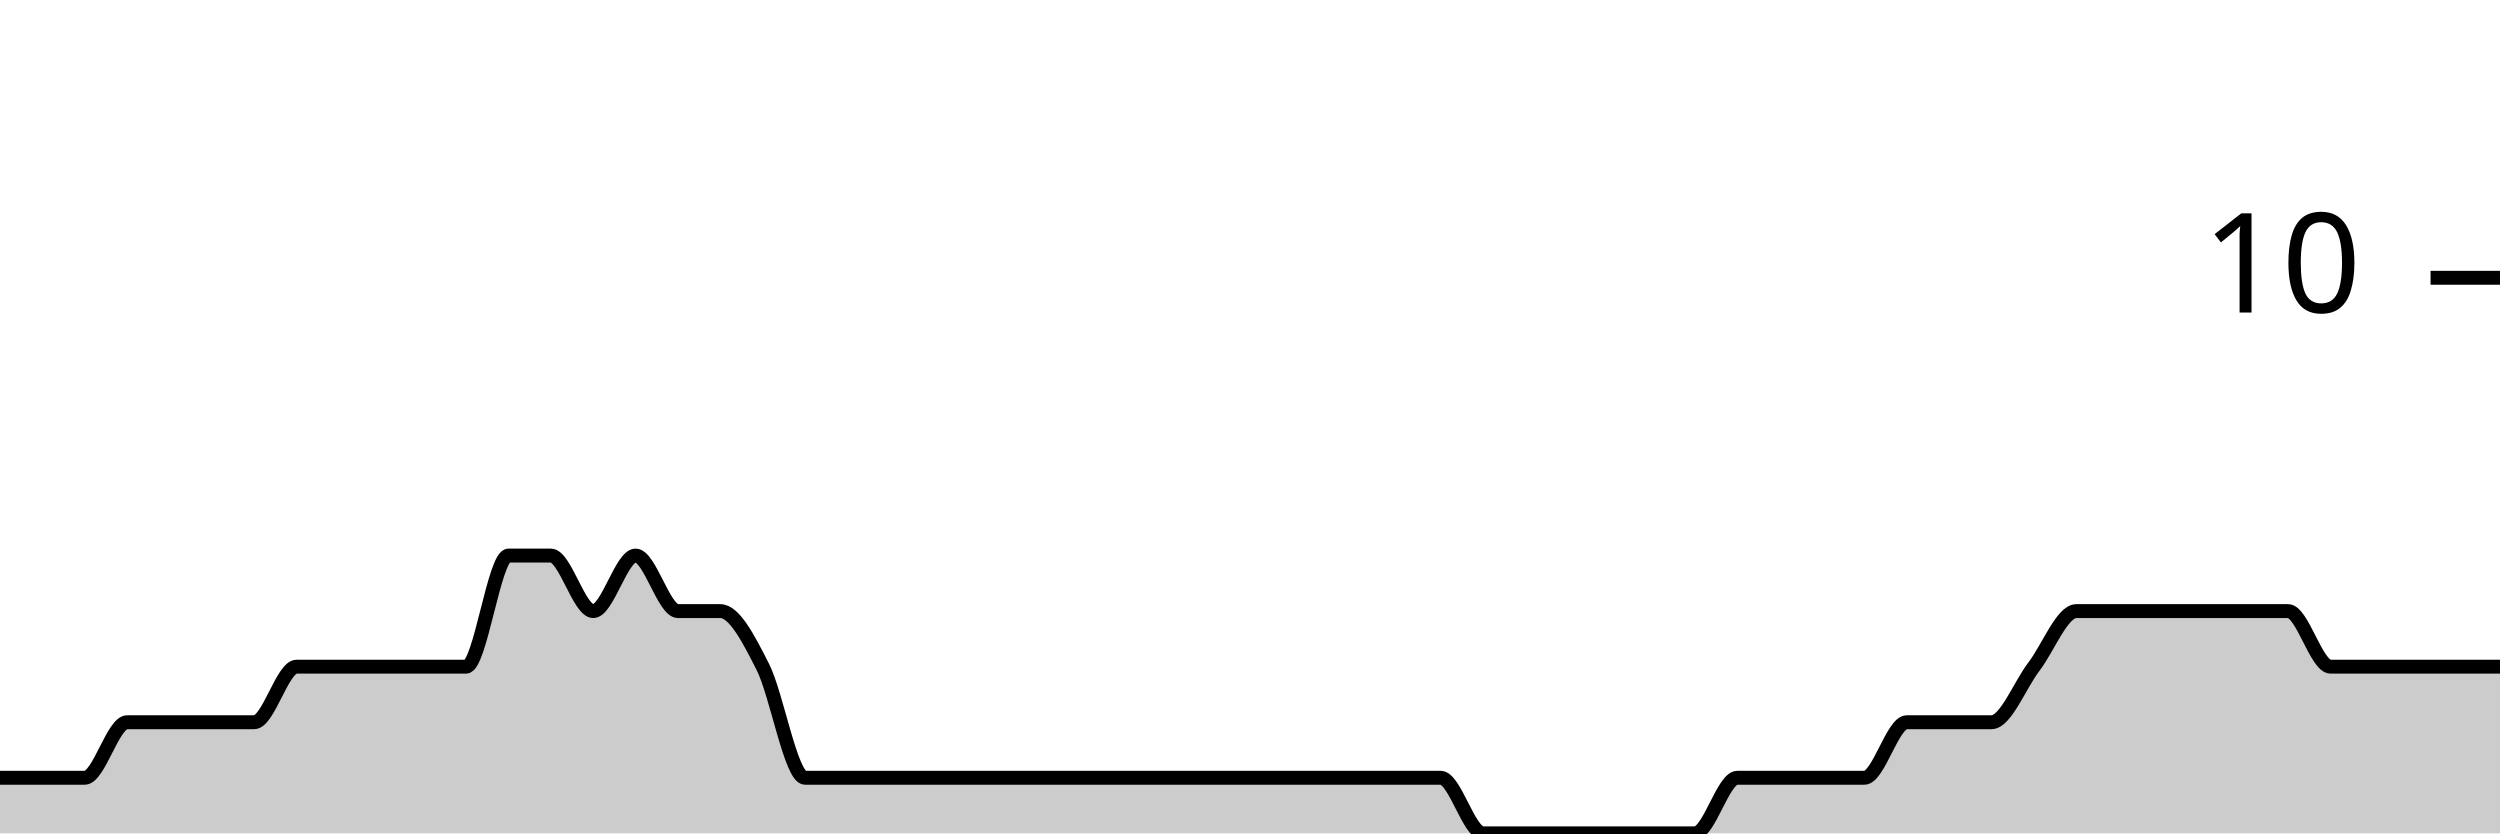
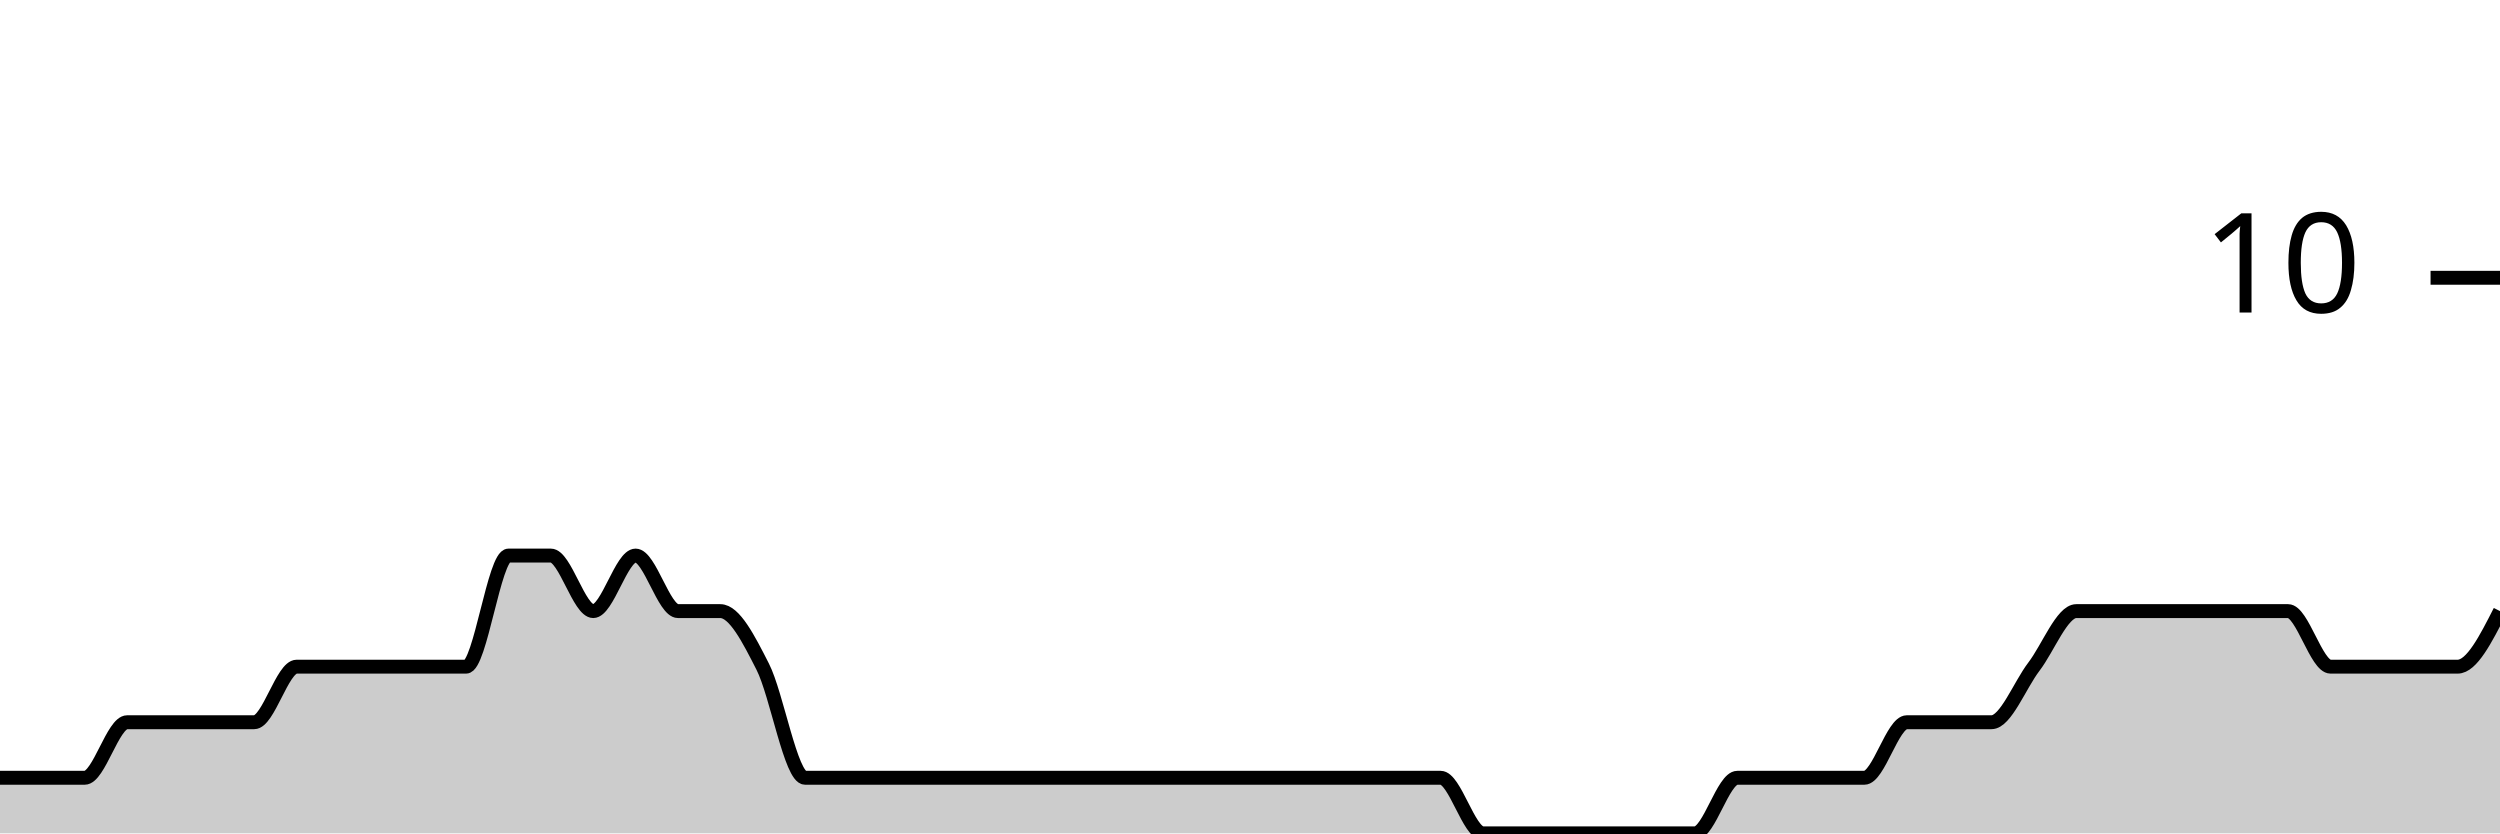
<svg xmlns="http://www.w3.org/2000/svg" viewBox="0 0 180 60">
  <g transform="translate(0,20)">
-     <path class="area" fill="rgba(0, 0, 0, 0.2)" d="M0,36C1.017,36,2.034,36,3.051,36C4.068,36,5.085,36,6.102,36C7.119,36,8.136,32,9.153,32C10.169,32,11.186,32,12.203,32C13.22,32,14.237,32,15.254,32C16.271,32,17.288,32,18.305,32C19.322,32,20.339,28,21.356,28C22.373,28,23.39,28,24.407,28C25.424,28,26.441,28,27.458,28C28.475,28,29.492,28,30.508,28C31.525,28,32.542,28,33.559,28C34.576,28,35.593,20,36.61,20C37.627,20,38.644,20,39.661,20C40.678,20,41.695,24,42.712,24C43.729,24,44.746,20,45.763,20C46.78,20,47.797,24,48.814,24C49.831,24,50.847,24,51.864,24C52.881,24,53.898,26,54.915,28C55.932,30,56.949,36,57.966,36C58.983,36,60,36,61.017,36C62.034,36,63.051,36,64.068,36C65.085,36,66.102,36,67.119,36C68.136,36,69.153,36,70.169,36C71.186,36,72.203,36,73.22,36C74.237,36,75.254,36,76.271,36C77.288,36,78.305,36,79.322,36C80.339,36,81.356,36,82.373,36C83.39,36,84.407,36,85.424,36C86.441,36,87.458,36,88.475,36C89.492,36,90.508,36,91.525,36C92.542,36,93.559,36,94.576,36C95.593,36,96.61,36,97.627,36C98.644,36,99.661,36,100.678,36C101.695,36,102.712,36,103.729,36C104.746,36,105.763,40,106.78,40C107.797,40,108.814,40,109.831,40C110.847,40,111.864,40,112.881,40C113.898,40,114.915,40,115.932,40C116.949,40,117.966,40,118.983,40C120,40,121.017,40,122.034,40C123.051,40,124.068,36,125.085,36C126.102,36,127.119,36,128.136,36C129.153,36,130.169,36,131.186,36C132.203,36,133.22,36,134.237,36C135.254,36,136.271,32,137.288,32C138.305,32,139.322,32,140.339,32C141.356,32,142.373,32,143.39,32C144.407,32,145.424,29.333,146.441,28C147.458,26.667,148.475,24,149.492,24C150.508,24,151.525,24,152.542,24C153.559,24,154.576,24,155.593,24C156.61,24,157.627,24,158.644,24C159.661,24,160.678,24,161.695,24C162.712,24,163.729,24,164.746,24C165.763,24,166.78,28,167.797,28C168.814,28,169.831,28,170.847,28C171.864,28,172.881,28,173.898,28C174.915,28,175.932,28,176.949,28C177.966,28,178.983,28,180,28L180,40C178.983,40,177.966,40,176.949,40C175.932,40,174.915,40,173.898,40C172.881,40,171.864,40,170.847,40C169.831,40,168.814,40,167.797,40C166.78,40,165.763,40,164.746,40C163.729,40,162.712,40,161.695,40C160.678,40,159.661,40,158.644,40C157.627,40,156.61,40,155.593,40C154.576,40,153.559,40,152.542,40C151.525,40,150.508,40,149.492,40C148.475,40,147.458,40,146.441,40C145.424,40,144.407,40,143.39,40C142.373,40,141.356,40,140.339,40C139.322,40,138.305,40,137.288,40C136.271,40,135.254,40,134.237,40C133.22,40,132.203,40,131.186,40C130.169,40,129.153,40,128.136,40C127.119,40,126.102,40,125.085,40C124.068,40,123.051,40,122.034,40C121.017,40,120,40,118.983,40C117.966,40,116.949,40,115.932,40C114.915,40,113.898,40,112.881,40C111.864,40,110.847,40,109.831,40C108.814,40,107.797,40,106.78,40C105.763,40,104.746,40,103.729,40C102.712,40,101.695,40,100.678,40C99.661,40,98.644,40,97.627,40C96.61,40,95.593,40,94.576,40C93.559,40,92.542,40,91.525,40C90.508,40,89.492,40,88.475,40C87.458,40,86.441,40,85.424,40C84.407,40,83.39,40,82.373,40C81.356,40,80.339,40,79.322,40C78.305,40,77.288,40,76.271,40C75.254,40,74.237,40,73.22,40C72.203,40,71.186,40,70.169,40C69.153,40,68.136,40,67.119,40C66.102,40,65.085,40,64.068,40C63.051,40,62.034,40,61.017,40C60,40,58.983,40,57.966,40C56.949,40,55.932,40,54.915,40C53.898,40,52.881,40,51.864,40C50.847,40,49.831,40,48.814,40C47.797,40,46.78,40,45.763,40C44.746,40,43.729,40,42.712,40C41.695,40,40.678,40,39.661,40C38.644,40,37.627,40,36.61,40C35.593,40,34.576,40,33.559,40C32.542,40,31.525,40,30.508,40C29.492,40,28.475,40,27.458,40C26.441,40,25.424,40,24.407,40C23.39,40,22.373,40,21.356,40C20.339,40,19.322,40,18.305,40C17.288,40,16.271,40,15.254,40C14.237,40,13.22,40,12.203,40C11.186,40,10.169,40,9.153,40C8.136,40,7.119,40,6.102,40C5.085,40,4.068,40,3.051,40C2.034,40,1.017,40,0,40Z" />
-     <path class="line" stroke="black" fill="none" d="M0,36C1.017,36,2.034,36,3.051,36C4.068,36,5.085,36,6.102,36C7.119,36,8.136,32,9.153,32C10.169,32,11.186,32,12.203,32C13.22,32,14.237,32,15.254,32C16.271,32,17.288,32,18.305,32C19.322,32,20.339,28,21.356,28C22.373,28,23.39,28,24.407,28C25.424,28,26.441,28,27.458,28C28.475,28,29.492,28,30.508,28C31.525,28,32.542,28,33.559,28C34.576,28,35.593,20,36.61,20C37.627,20,38.644,20,39.661,20C40.678,20,41.695,24,42.712,24C43.729,24,44.746,20,45.763,20C46.78,20,47.797,24,48.814,24C49.831,24,50.847,24,51.864,24C52.881,24,53.898,26,54.915,28C55.932,30,56.949,36,57.966,36C58.983,36,60,36,61.017,36C62.034,36,63.051,36,64.068,36C65.085,36,66.102,36,67.119,36C68.136,36,69.153,36,70.169,36C71.186,36,72.203,36,73.22,36C74.237,36,75.254,36,76.271,36C77.288,36,78.305,36,79.322,36C80.339,36,81.356,36,82.373,36C83.39,36,84.407,36,85.424,36C86.441,36,87.458,36,88.475,36C89.492,36,90.508,36,91.525,36C92.542,36,93.559,36,94.576,36C95.593,36,96.61,36,97.627,36C98.644,36,99.661,36,100.678,36C101.695,36,102.712,36,103.729,36C104.746,36,105.763,40,106.78,40C107.797,40,108.814,40,109.831,40C110.847,40,111.864,40,112.881,40C113.898,40,114.915,40,115.932,40C116.949,40,117.966,40,118.983,40C120,40,121.017,40,122.034,40C123.051,40,124.068,36,125.085,36C126.102,36,127.119,36,128.136,36C129.153,36,130.169,36,131.186,36C132.203,36,133.22,36,134.237,36C135.254,36,136.271,32,137.288,32C138.305,32,139.322,32,140.339,32C141.356,32,142.373,32,143.39,32C144.407,32,145.424,29.333,146.441,28C147.458,26.667,148.475,24,149.492,24C150.508,24,151.525,24,152.542,24C153.559,24,154.576,24,155.593,24C156.61,24,157.627,24,158.644,24C159.661,24,160.678,24,161.695,24C162.712,24,163.729,24,164.746,24C165.763,24,166.78,28,167.797,28C168.814,28,169.831,28,170.847,28C171.864,28,172.881,28,173.898,28C174.915,28,175.932,28,176.949,28C177.966,28,178.983,28,180,28" />
+     <path class="area" fill="rgba(0, 0, 0, 0.2)" d="M0,36C1.017,36,2.034,36,3.051,36C4.068,36,5.085,36,6.102,36C7.119,36,8.136,32,9.153,32C10.169,32,11.186,32,12.203,32C13.22,32,14.237,32,15.254,32C16.271,32,17.288,32,18.305,32C19.322,32,20.339,28,21.356,28C22.373,28,23.39,28,24.407,28C25.424,28,26.441,28,27.458,28C28.475,28,29.492,28,30.508,28C31.525,28,32.542,28,33.559,28C34.576,28,35.593,20,36.61,20C37.627,20,38.644,20,39.661,20C40.678,20,41.695,24,42.712,24C43.729,24,44.746,20,45.763,20C46.78,20,47.797,24,48.814,24C49.831,24,50.847,24,51.864,24C52.881,24,53.898,26,54.915,28C55.932,30,56.949,36,57.966,36C58.983,36,60,36,61.017,36C62.034,36,63.051,36,64.068,36C65.085,36,66.102,36,67.119,36C68.136,36,69.153,36,70.169,36C71.186,36,72.203,36,73.22,36C74.237,36,75.254,36,76.271,36C77.288,36,78.305,36,79.322,36C80.339,36,81.356,36,82.373,36C83.39,36,84.407,36,85.424,36C86.441,36,87.458,36,88.475,36C89.492,36,90.508,36,91.525,36C92.542,36,93.559,36,94.576,36C95.593,36,96.61,36,97.627,36C98.644,36,99.661,36,100.678,36C101.695,36,102.712,36,103.729,36C104.746,36,105.763,40,106.78,40C107.797,40,108.814,40,109.831,40C110.847,40,111.864,40,112.881,40C113.898,40,114.915,40,115.932,40C116.949,40,117.966,40,118.983,40C120,40,121.017,40,122.034,40C123.051,40,124.068,36,125.085,36C126.102,36,127.119,36,128.136,36C129.153,36,130.169,36,131.186,36C132.203,36,133.22,36,134.237,36C135.254,36,136.271,32,137.288,32C138.305,32,139.322,32,140.339,32C141.356,32,142.373,32,143.39,32C144.407,32,145.424,29.333,146.441,28C147.458,26.667,148.475,24,149.492,24C150.508,24,151.525,24,152.542,24C153.559,24,154.576,24,155.593,24C156.61,24,157.627,24,158.644,24C159.661,24,160.678,24,161.695,24C162.712,24,163.729,24,164.746,24C165.763,24,166.78,28,167.797,28C168.814,28,169.831,28,170.847,28C171.864,28,172.881,28,173.898,28C174.915,28,175.932,28,176.949,28C177.966,28,178.983,26,180,24L180,40C178.983,40,177.966,40,176.949,40C175.932,40,174.915,40,173.898,40C172.881,40,171.864,40,170.847,40C169.831,40,168.814,40,167.797,40C166.78,40,165.763,40,164.746,40C163.729,40,162.712,40,161.695,40C160.678,40,159.661,40,158.644,40C157.627,40,156.61,40,155.593,40C154.576,40,153.559,40,152.542,40C151.525,40,150.508,40,149.492,40C148.475,40,147.458,40,146.441,40C145.424,40,144.407,40,143.39,40C142.373,40,141.356,40,140.339,40C139.322,40,138.305,40,137.288,40C136.271,40,135.254,40,134.237,40C133.22,40,132.203,40,131.186,40C130.169,40,129.153,40,128.136,40C127.119,40,126.102,40,125.085,40C124.068,40,123.051,40,122.034,40C121.017,40,120,40,118.983,40C117.966,40,116.949,40,115.932,40C114.915,40,113.898,40,112.881,40C111.864,40,110.847,40,109.831,40C108.814,40,107.797,40,106.78,40C105.763,40,104.746,40,103.729,40C102.712,40,101.695,40,100.678,40C99.661,40,98.644,40,97.627,40C96.61,40,95.593,40,94.576,40C93.559,40,92.542,40,91.525,40C90.508,40,89.492,40,88.475,40C87.458,40,86.441,40,85.424,40C84.407,40,83.39,40,82.373,40C81.356,40,80.339,40,79.322,40C78.305,40,77.288,40,76.271,40C75.254,40,74.237,40,73.22,40C72.203,40,71.186,40,70.169,40C69.153,40,68.136,40,67.119,40C66.102,40,65.085,40,64.068,40C63.051,40,62.034,40,61.017,40C60,40,58.983,40,57.966,40C56.949,40,55.932,40,54.915,40C53.898,40,52.881,40,51.864,40C50.847,40,49.831,40,48.814,40C47.797,40,46.78,40,45.763,40C44.746,40,43.729,40,42.712,40C41.695,40,40.678,40,39.661,40C38.644,40,37.627,40,36.61,40C35.593,40,34.576,40,33.559,40C32.542,40,31.525,40,30.508,40C29.492,40,28.475,40,27.458,40C26.441,40,25.424,40,24.407,40C23.39,40,22.373,40,21.356,40C20.339,40,19.322,40,18.305,40C17.288,40,16.271,40,15.254,40C14.237,40,13.22,40,12.203,40C11.186,40,10.169,40,9.153,40C8.136,40,7.119,40,6.102,40C5.085,40,4.068,40,3.051,40C2.034,40,1.017,40,0,40Z" />
+     <path class="line" stroke="black" fill="none" d="M0,36C1.017,36,2.034,36,3.051,36C4.068,36,5.085,36,6.102,36C7.119,36,8.136,32,9.153,32C10.169,32,11.186,32,12.203,32C13.22,32,14.237,32,15.254,32C16.271,32,17.288,32,18.305,32C19.322,32,20.339,28,21.356,28C22.373,28,23.39,28,24.407,28C25.424,28,26.441,28,27.458,28C28.475,28,29.492,28,30.508,28C31.525,28,32.542,28,33.559,28C34.576,28,35.593,20,36.61,20C37.627,20,38.644,20,39.661,20C40.678,20,41.695,24,42.712,24C43.729,24,44.746,20,45.763,20C46.78,20,47.797,24,48.814,24C49.831,24,50.847,24,51.864,24C52.881,24,53.898,26,54.915,28C55.932,30,56.949,36,57.966,36C58.983,36,60,36,61.017,36C62.034,36,63.051,36,64.068,36C65.085,36,66.102,36,67.119,36C68.136,36,69.153,36,70.169,36C71.186,36,72.203,36,73.22,36C74.237,36,75.254,36,76.271,36C77.288,36,78.305,36,79.322,36C80.339,36,81.356,36,82.373,36C83.39,36,84.407,36,85.424,36C86.441,36,87.458,36,88.475,36C89.492,36,90.508,36,91.525,36C92.542,36,93.559,36,94.576,36C95.593,36,96.61,36,97.627,36C98.644,36,99.661,36,100.678,36C101.695,36,102.712,36,103.729,36C104.746,36,105.763,40,106.78,40C107.797,40,108.814,40,109.831,40C110.847,40,111.864,40,112.881,40C113.898,40,114.915,40,115.932,40C116.949,40,117.966,40,118.983,40C120,40,121.017,40,122.034,40C123.051,40,124.068,36,125.085,36C126.102,36,127.119,36,128.136,36C129.153,36,130.169,36,131.186,36C132.203,36,133.22,36,134.237,36C135.254,36,136.271,32,137.288,32C138.305,32,139.322,32,140.339,32C141.356,32,142.373,32,143.39,32C144.407,32,145.424,29.333,146.441,28C147.458,26.667,148.475,24,149.492,24C150.508,24,151.525,24,152.542,24C153.559,24,154.576,24,155.593,24C156.61,24,157.627,24,158.644,24C159.661,24,160.678,24,161.695,24C162.712,24,163.729,24,164.746,24C165.763,24,166.78,28,167.797,28C168.814,28,169.831,28,170.847,28C171.864,28,172.881,28,173.898,28C174.915,28,175.932,28,176.949,28C177.966,28,178.983,26,180,24" />
    <path class="axis-ceiling" stroke-width="1" stroke="black" fill="none" d="M175,0L180,0" />
    <text class="axis-ceiling-label" font-family="sans-serif" text-anchor="end" font-size="10px" x="170" y="2.5">10</text>
  </g>
</svg>
